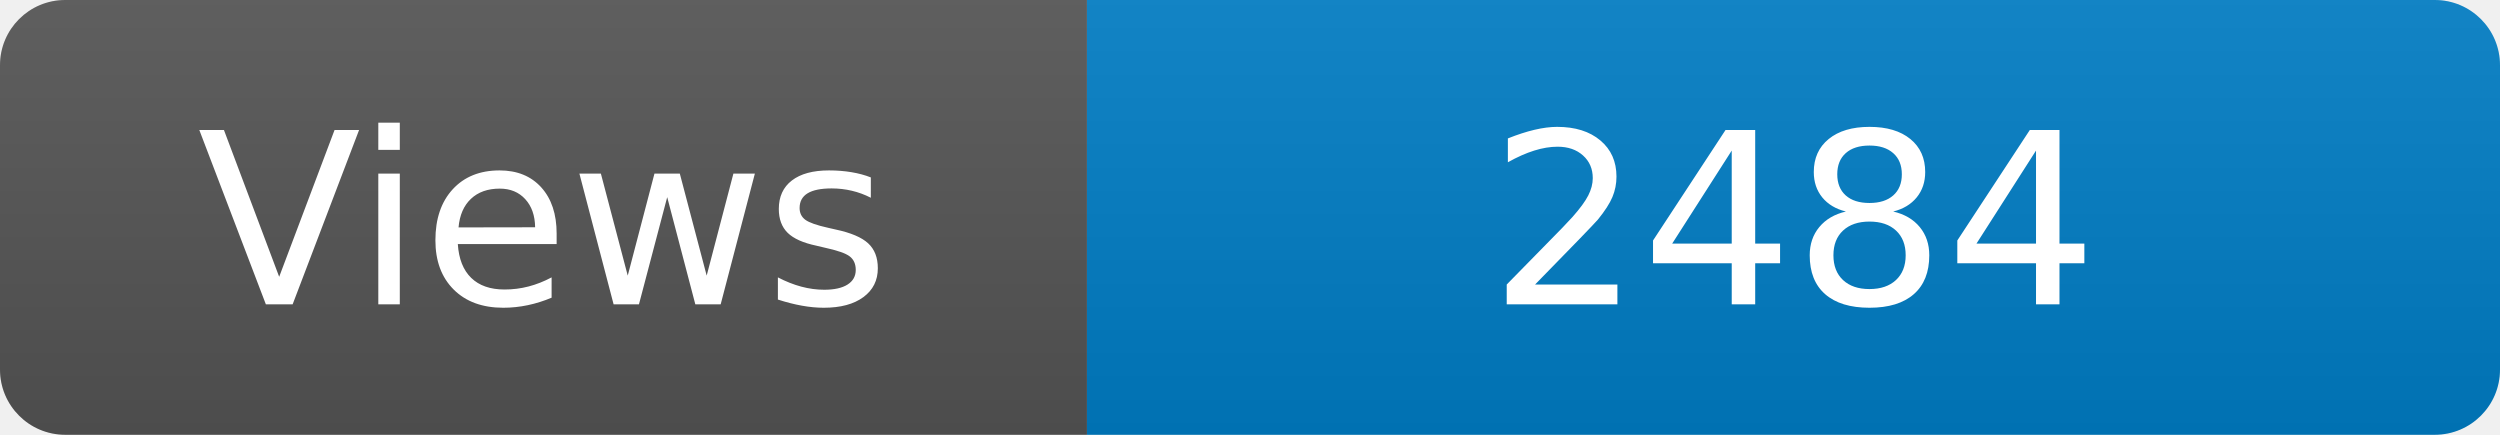
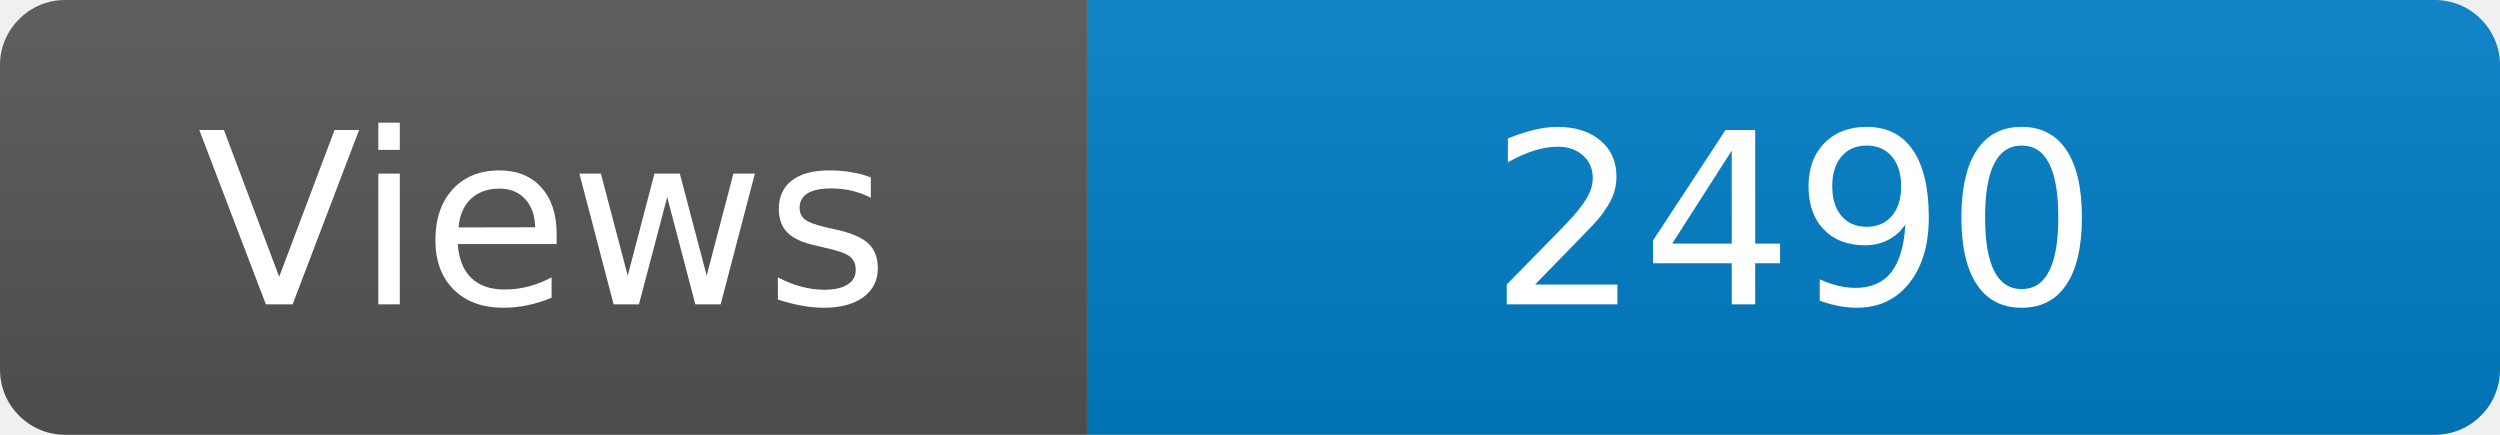
<svg xmlns="http://www.w3.org/2000/svg" width="115" height="20" role="img" aria-label="Maintained?: yes">
  <linearGradient id="s" x2="0" y2="100%">
    <stop offset="0" stop-color="#bbb" stop-opacity=".1" />
    <stop offset="1" stop-opacity=".1" />
  </linearGradient>
  <clipPath id="r">
    <rect width="115" height="20" rx="3" fill="#fff" />
  </clipPath>
  <g clip-path="url(#r)">
    <rect width="50" height="20" fill="#555" />
    <rect x="50" width="160" height="20" fill="#007ec6" />
    <rect width="115" height="20" fill="url(#s)" />
  </g>
  <g fill="#fff" text-anchor="middle" font-family="Verdana,Geneva,DejaVu Sans,sans-serif" font-size="110">
    <text x="250" y="140" transform="scale(.1)" fill="#fff">Views</text>
-     <text x="825" y="140" transform="scale(.1)" fill="#fff">2484</text>
+     <text x="825" y="140" transform="scale(.1)" fill="#fff">2490</text>
  </g>
</svg>
